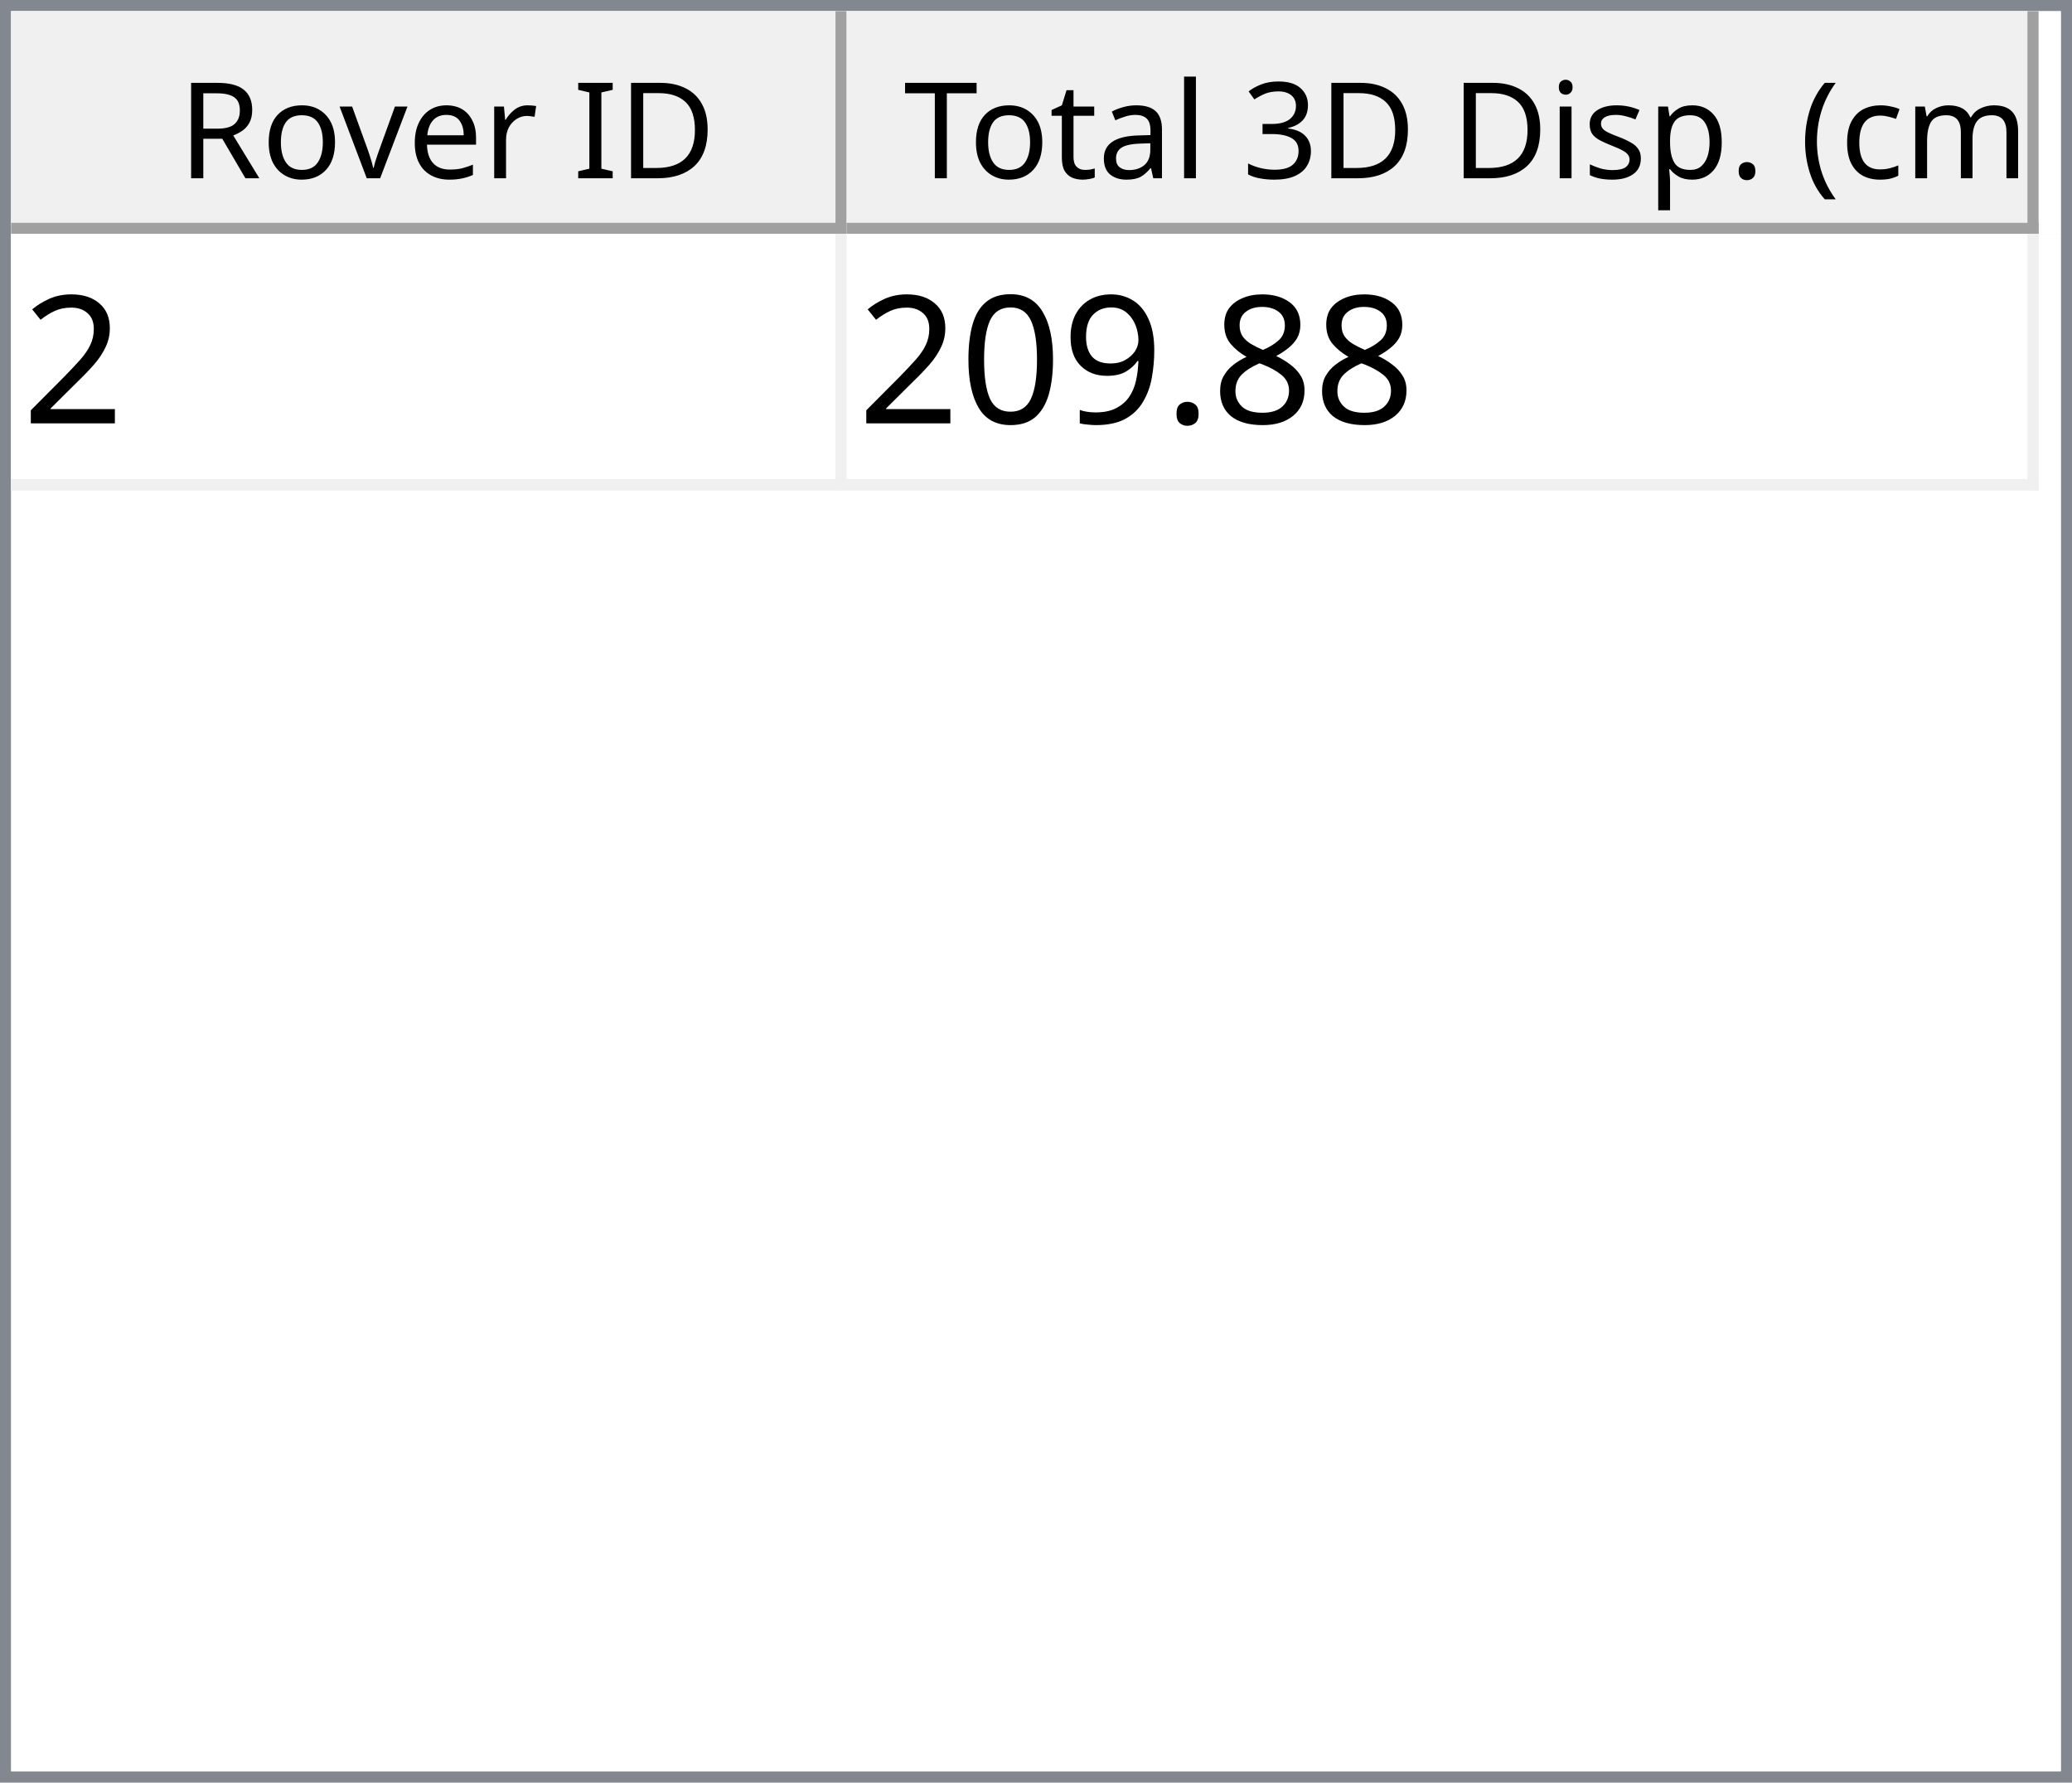
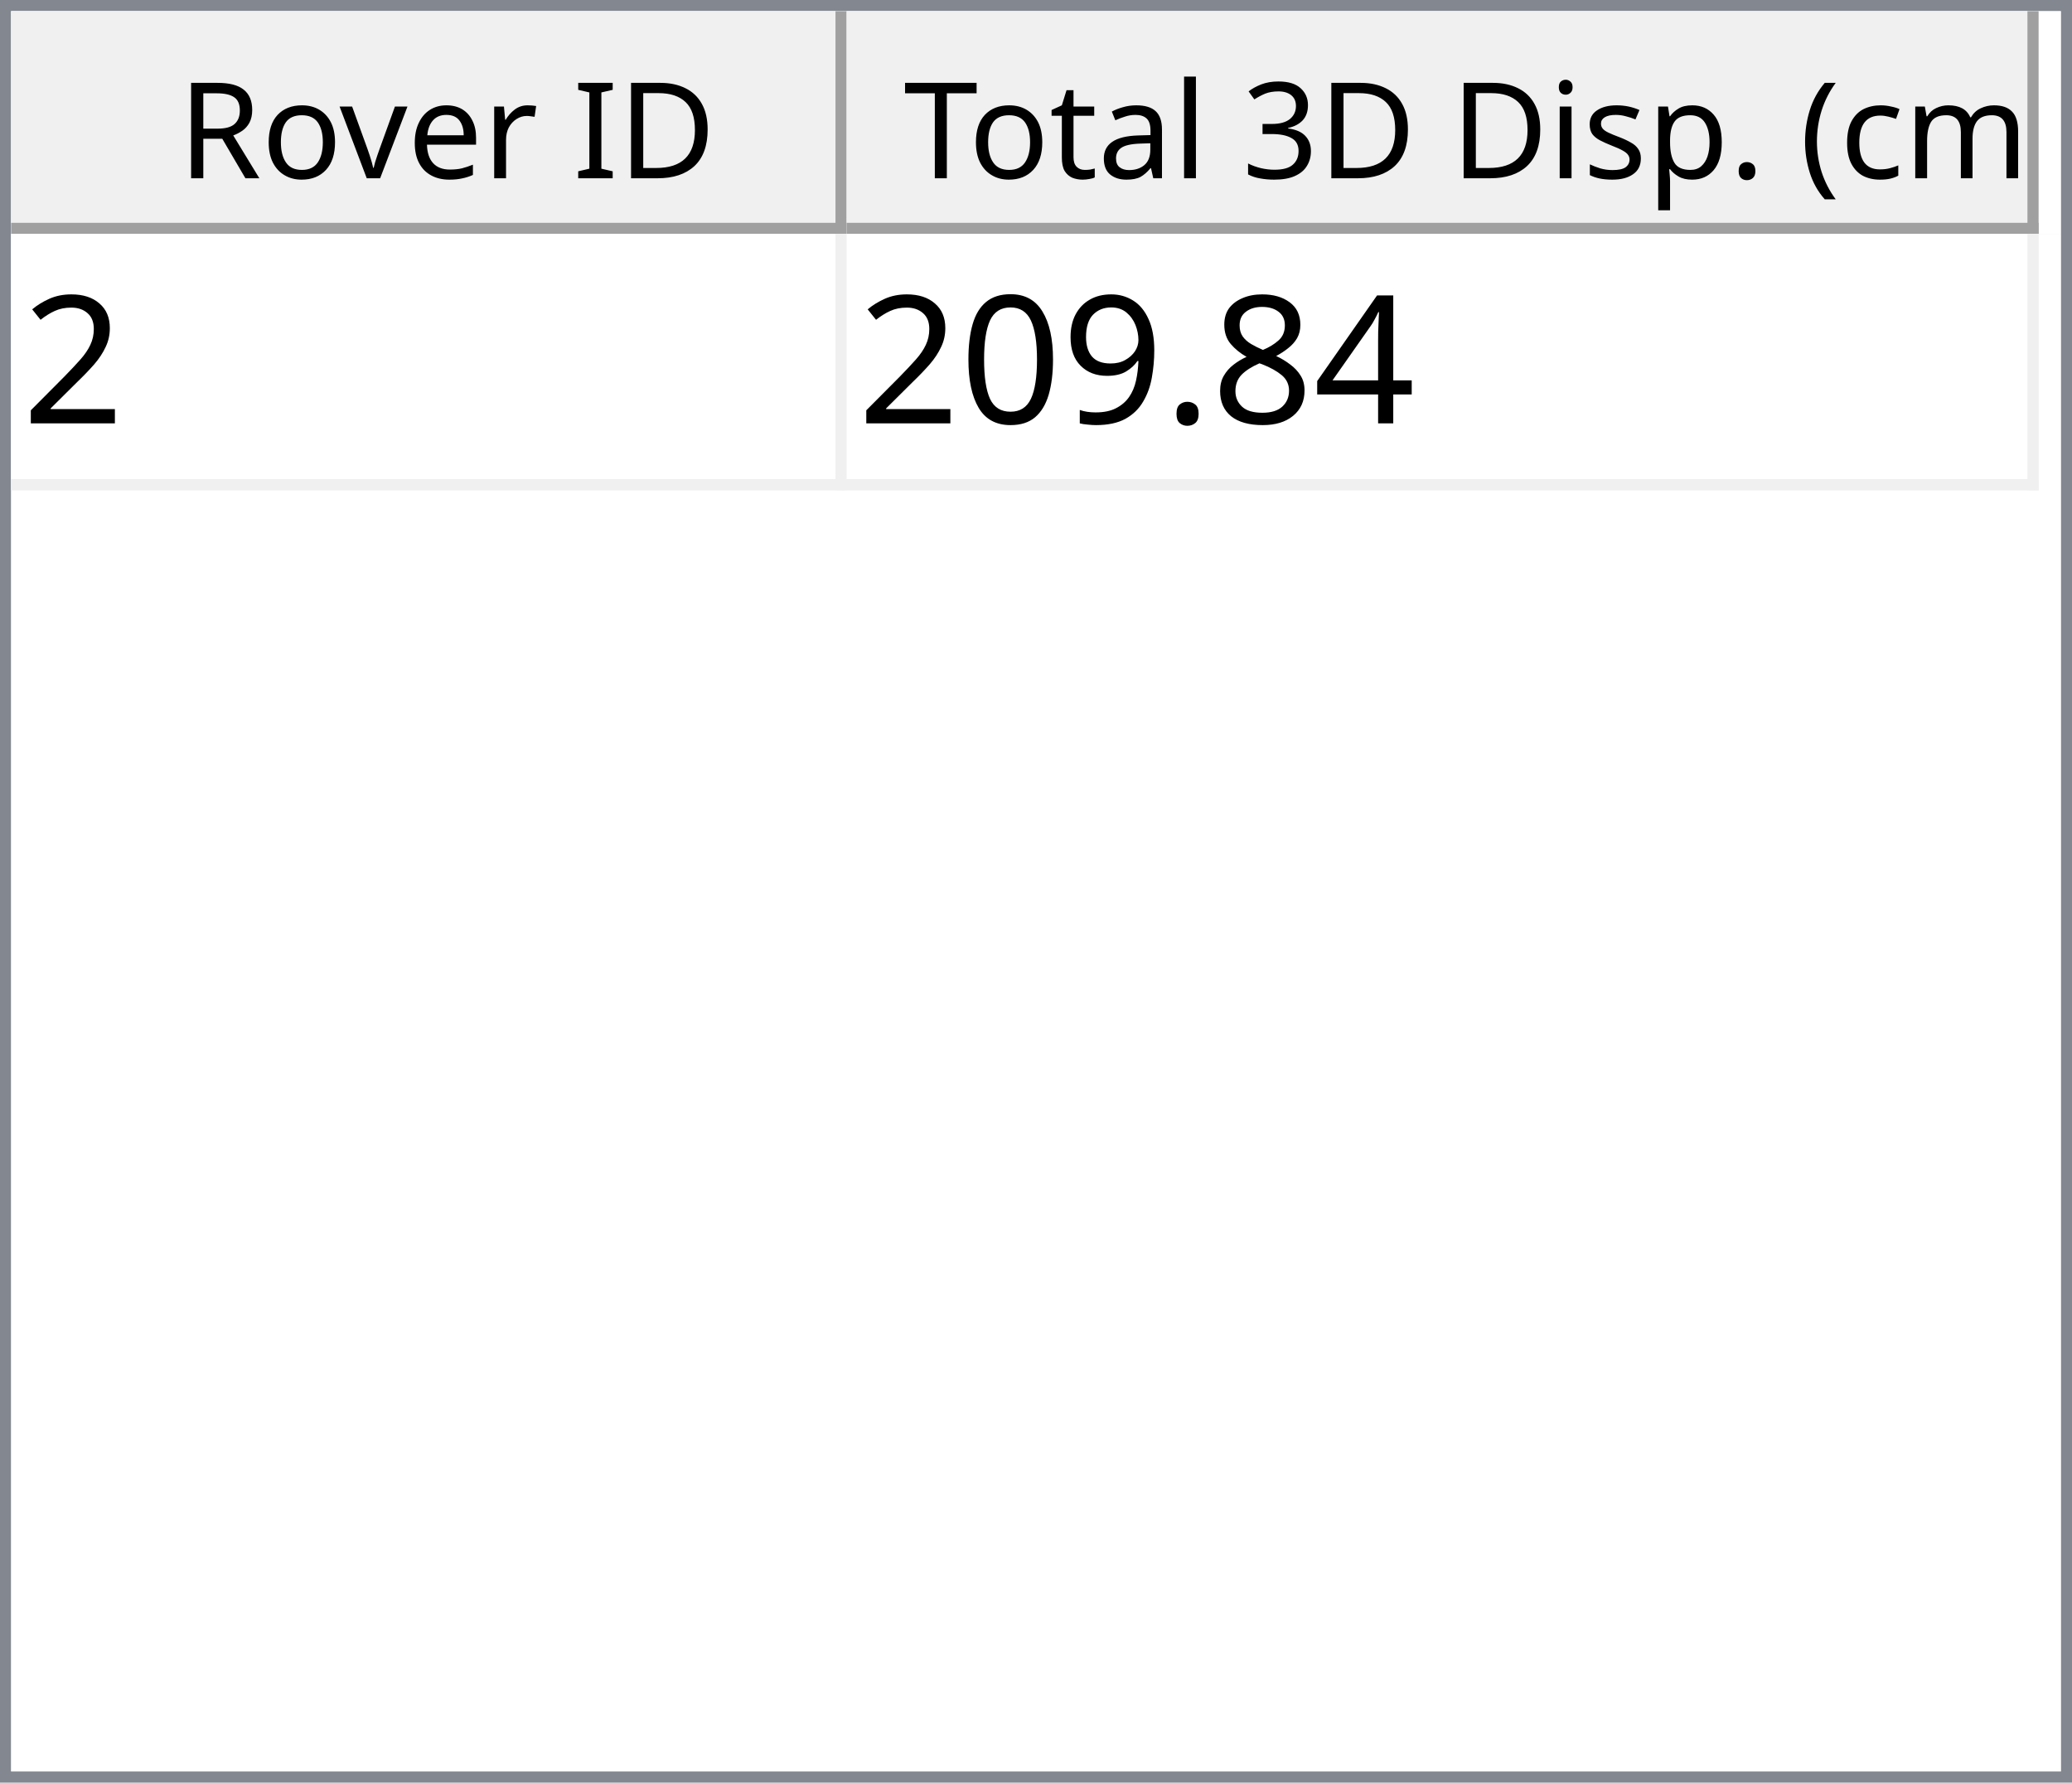
<svg xmlns="http://www.w3.org/2000/svg" style="fill-opacity:1; color-rendering:auto; color-interpolation:auto; text-rendering:auto; stroke:black; stroke-linecap:square; stroke-miterlimit:10; shape-rendering:auto; stroke-opacity:1; fill:black; stroke-dasharray:none; font-weight:normal; stroke-width:1; font-family:'Dialog'; font-style:normal; stroke-linejoin:miter; font-size:12px; stroke-dashoffset:0; image-rendering:auto;" width="186" height="160">
  <defs id="genericDefs" />
  <g>
    <defs id="defs1">
      <clipPath clipPathUnits="userSpaceOnUse" id="clipPath1">
        <path d="M0 0 L186 0 L186 160 L0 160 L0 0 Z" />
      </clipPath>
      <clipPath clipPathUnits="userSpaceOnUse" id="clipPath2">
        <path d="M0 0 L0 160 L186 160 L186 0 Z" />
      </clipPath>
      <clipPath clipPathUnits="userSpaceOnUse" id="clipPath3">
        <path d="M0 0 L0 20 L184 20 L184 0 Z" />
      </clipPath>
      <clipPath clipPathUnits="userSpaceOnUse" id="clipPath4">
        <path d="M0 0 L0 20 L75 20 L75 0 Z" />
      </clipPath>
      <clipPath clipPathUnits="userSpaceOnUse" id="clipPath5">
        <path d="M1 1 L1 19 L74 19 L74 1 Z" />
      </clipPath>
      <clipPath clipPathUnits="userSpaceOnUse" id="clipPath6">
        <path d="M0 0 L0 18 L73 18 L73 0 Z" />
      </clipPath>
      <clipPath clipPathUnits="userSpaceOnUse" id="clipPath7">
        <path d="M-0.5 -0.5 L-0.5 19.5 L74.5 19.5 L74.5 -0.5 Z" />
      </clipPath>
      <clipPath clipPathUnits="userSpaceOnUse" id="clipPath8">
        <path d="M0 0 L0 20 L107 20 L107 0 Z" />
      </clipPath>
      <clipPath clipPathUnits="userSpaceOnUse" id="clipPath9">
        <path d="M1 1 L1 19 L106 19 L106 1 Z" />
      </clipPath>
      <clipPath clipPathUnits="userSpaceOnUse" id="clipPath10">
        <path d="M0 0 L0 18 L105 18 L105 0 Z" />
      </clipPath>
      <clipPath clipPathUnits="userSpaceOnUse" id="clipPath11">
        <path d="M-0.5 -0.5 L-0.5 19.5 L106.5 19.5 L106.5 -0.5 Z" />
      </clipPath>
      <clipPath clipPathUnits="userSpaceOnUse" id="clipPath12">
        <path d="M0 0 L0 138 L184 138 L184 0 Z" />
      </clipPath>
      <clipPath clipPathUnits="userSpaceOnUse" id="clipPath13">
        <path d="M0 0 L0 23 L182 23 L182 0 Z" />
      </clipPath>
      <clipPath clipPathUnits="userSpaceOnUse" id="clipPath14">
        <path d="M-0.5 -0.5 L-0.5 22.5 L181.5 22.5 L181.5 -0.5 Z" />
      </clipPath>
      <clipPath clipPathUnits="userSpaceOnUse" id="clipPath15">
        <path d="M0 0 L0 22 L74 22 L74 0 Z" />
      </clipPath>
      <clipPath clipPathUnits="userSpaceOnUse" id="clipPath16">
        <path d="M0 0 L0 22 L106 22 L106 0 Z" />
      </clipPath>
      <font horiz-adv-x="64.551" id="font1">
        <font-face ascent="107.91" descent="25.098" units-per-em="100" style="font-style:normal; font-family:Segoe UI; font-weight:normal;" />
        <missing-glyph horiz-adv-x="64.551" d="M8.109 0 L8.109 68.266 L56.453 68.266 L56.453 0 L8.109 0 ZM15.328 7.234 L49.219 7.234 L49.219 61.031 L15.328 61.031 L15.328 7.234 Z" />
        <glyph unicode="D" horiz-adv-x="70.117" d="M9.188 0 L9.188 70.016 L28.516 70.016 Q65.531 70.016 65.531 35.891 Q65.531 19.672 55.25 9.836 Q44.969 0 27.734 0 L9.188 0 ZM17.391 62.594 L17.391 7.422 L27.828 7.422 Q41.609 7.422 49.273 14.797 Q56.938 22.172 56.938 35.688 Q56.938 62.594 28.328 62.594 L17.391 62.594 Z" />
        <glyph unicode="I" horiz-adv-x="26.611" d="M17.391 0 L9.188 0 L9.188 70.016 L17.391 70.016 L17.391 0 Z" />
        <glyph unicode=" " horiz-adv-x="27.393" d="" />
        <glyph unicode="r" horiz-adv-x="34.766" d="M34.188 41.891 Q32.078 43.5 28.125 43.5 Q23 43.5 19.555 38.672 Q16.109 33.844 16.109 25.484 L16.109 0 L8.109 0 L8.109 50 L16.109 50 L16.109 39.703 L16.312 39.703 Q18.016 44.969 21.531 47.922 Q25.047 50.875 29.391 50.875 Q32.516 50.875 34.188 50.203 L34.188 41.891 Z" />
        <glyph unicode="e" horiz-adv-x="52.295" d="M48.297 23 L12.984 23 Q13.188 14.656 17.484 10.109 Q21.781 5.562 29.297 5.562 Q37.75 5.562 44.828 11.141 L44.828 3.609 Q38.234 -1.172 27.391 -1.172 Q16.797 -1.172 10.742 5.641 Q4.688 12.453 4.688 24.812 Q4.688 36.469 11.305 43.82 Q17.922 51.172 27.734 51.172 Q37.547 51.172 42.922 44.828 Q48.297 38.484 48.297 27.203 L48.297 23 ZM40.094 29.781 Q40.047 36.719 36.75 40.578 Q33.453 44.438 27.594 44.438 Q21.922 44.438 17.969 40.383 Q14.016 36.328 13.094 29.781 L40.094 29.781 Z" />
        <glyph unicode="v" horiz-adv-x="47.9" d="M47.406 50 L27.484 0 L19.625 0 L0.688 50 L9.469 50 L22.172 13.672 Q23.578 9.672 23.922 6.688 L24.125 6.688 Q24.609 10.453 25.688 13.484 L38.969 50 L47.406 50 Z" />
        <glyph unicode="o" horiz-adv-x="58.594" d="M29 -1.172 Q17.922 -1.172 11.305 5.836 Q4.688 12.844 4.688 24.422 Q4.688 37.016 11.57 44.094 Q18.453 51.172 30.172 51.172 Q41.359 51.172 47.633 44.289 Q53.906 37.406 53.906 25.203 Q53.906 13.234 47.141 6.031 Q40.375 -1.172 29 -1.172 ZM29.594 44.438 Q21.875 44.438 17.383 39.188 Q12.891 33.938 12.891 24.703 Q12.891 15.828 17.43 10.695 Q21.969 5.562 29.594 5.562 Q37.359 5.562 41.531 10.594 Q45.703 15.625 45.703 24.906 Q45.703 34.281 41.531 39.359 Q37.359 44.438 29.594 44.438 Z" />
        <glyph unicode="R" horiz-adv-x="59.814" d="M59.375 0 L49.609 0 L37.891 19.625 Q36.281 22.359 34.766 24.289 Q33.25 26.219 31.664 27.438 Q30.078 28.656 28.25 29.219 Q26.422 29.781 24.125 29.781 L17.391 29.781 L17.391 0 L9.188 0 L9.188 70.016 L30.078 70.016 Q34.672 70.016 38.555 68.867 Q42.438 67.719 45.289 65.375 Q48.141 63.031 49.758 59.547 Q51.375 56.062 51.375 51.375 Q51.375 47.703 50.273 44.656 Q49.172 41.609 47.148 39.211 Q45.125 36.812 42.266 35.133 Q39.406 33.453 35.844 32.516 L35.844 32.328 Q37.594 31.547 38.891 30.547 Q40.188 29.547 41.359 28.18 Q42.531 26.812 43.68 25.078 Q44.828 23.344 46.234 21.047 L59.375 0 ZM17.391 62.594 L17.391 37.203 L28.516 37.203 Q31.594 37.203 34.203 38.133 Q36.812 39.062 38.719 40.797 Q40.625 42.531 41.703 45.047 Q42.781 47.562 42.781 50.688 Q42.781 56.297 39.141 59.445 Q35.5 62.594 28.609 62.594 L17.391 62.594 Z" />
        <glyph unicode=")" horiz-adv-x="30.176" d="M8.297 -15.922 L1.172 -15.922 Q16.406 2.344 16.406 26.812 Q16.406 51.469 1.078 70.016 L8.297 70.016 Q23.531 52.156 23.531 26.703 Q23.531 1.375 8.297 -15.922 Z" />
        <glyph unicode="m" horiz-adv-x="86.133" d="M79.109 0 L71.094 0 L71.094 28.719 Q71.094 37.016 68.531 40.727 Q65.969 44.438 59.906 44.438 Q54.781 44.438 51.195 39.75 Q47.609 35.062 47.609 28.516 L47.609 0 L39.594 0 L39.594 29.688 Q39.594 44.438 28.219 44.438 Q22.953 44.438 19.531 40.016 Q16.109 35.594 16.109 28.516 L16.109 0 L8.109 0 L8.109 50 L16.109 50 L16.109 42.094 L16.312 42.094 Q21.625 51.172 31.844 51.172 Q36.969 51.172 40.773 48.312 Q44.578 45.453 46 40.828 Q51.562 51.172 62.594 51.172 Q79.109 51.172 79.109 30.812 L79.109 0 Z" />
        <glyph unicode="c" horiz-adv-x="46.191" d="M42.188 2.297 Q36.422 -1.172 28.516 -1.172 Q17.828 -1.172 11.258 5.789 Q4.688 12.75 4.688 23.828 Q4.688 36.188 11.766 43.68 Q18.844 51.172 30.672 51.172 Q37.25 51.172 42.281 48.734 L42.281 40.531 Q36.719 44.438 30.375 44.438 Q22.703 44.438 17.797 38.945 Q12.891 33.453 12.891 24.516 Q12.891 15.719 17.508 10.641 Q22.125 5.562 29.891 5.562 Q36.422 5.562 42.188 9.906 L42.188 2.297 Z" />
        <glyph unicode="(" horiz-adv-x="30.176" d="M29.109 -15.922 L21.969 -15.922 Q6.844 1.375 6.844 26.703 Q6.844 52.156 21.969 70.016 L29.203 70.016 Q13.875 51.469 13.875 26.812 Q13.875 2.344 29.109 -15.922 Z" />
        <glyph unicode="." horiz-adv-x="21.68" d="M10.891 -1.078 Q8.641 -1.078 7.055 0.539 Q5.469 2.156 5.469 4.391 Q5.469 6.641 7.055 8.273 Q8.641 9.906 10.891 9.906 Q13.188 9.906 14.797 8.273 Q16.406 6.641 16.406 4.391 Q16.406 2.156 14.797 0.539 Q13.188 -1.078 10.891 -1.078 Z" />
        <glyph unicode="p" horiz-adv-x="58.789" d="M16.312 7.234 L16.109 7.234 L16.109 -23 L8.109 -23 L8.109 50 L16.109 50 L16.109 41.219 L16.312 41.219 Q22.219 51.172 33.594 51.172 Q43.266 51.172 48.688 44.461 Q54.109 37.75 54.109 26.469 Q54.109 13.922 48 6.375 Q41.891 -1.172 31.297 -1.172 Q21.578 -1.172 16.312 7.234 ZM16.109 27.391 L16.109 20.406 Q16.109 14.203 20.141 9.883 Q24.172 5.562 30.375 5.562 Q37.641 5.562 41.773 11.133 Q45.906 16.703 45.906 26.609 Q45.906 34.969 42.047 39.703 Q38.188 44.438 31.594 44.438 Q24.609 44.438 20.359 39.578 Q16.109 34.719 16.109 27.391 Z" />
        <glyph unicode="s" horiz-adv-x="42.432" d="M5.078 1.812 L5.078 10.406 Q11.625 5.562 19.484 5.562 Q30.031 5.562 30.031 12.594 Q30.031 14.594 29.125 15.992 Q28.219 17.391 26.68 18.461 Q25.141 19.531 23.07 20.383 Q21 21.234 18.609 22.172 Q15.281 23.484 12.766 24.828 Q10.25 26.172 8.57 27.859 Q6.891 29.547 6.031 31.695 Q5.172 33.844 5.172 36.719 Q5.172 40.234 6.789 42.945 Q8.406 45.656 11.086 47.484 Q13.766 49.312 17.211 50.242 Q20.656 51.172 24.312 51.172 Q30.812 51.172 35.938 48.922 L35.938 40.828 Q30.422 44.438 23.25 44.438 Q21 44.438 19.195 43.922 Q17.391 43.406 16.094 42.477 Q14.797 41.547 14.086 40.258 Q13.375 38.969 13.375 37.406 Q13.375 35.453 14.086 34.133 Q14.797 32.812 16.164 31.789 Q17.531 30.766 19.484 29.938 Q21.438 29.109 23.922 28.125 Q27.25 26.859 29.883 25.516 Q32.516 24.172 34.375 22.484 Q36.234 20.797 37.234 18.602 Q38.234 16.406 38.234 13.375 Q38.234 9.672 36.602 6.938 Q34.969 4.203 32.234 2.398 Q29.5 0.594 25.93 -0.289 Q22.359 -1.172 18.453 -1.172 Q10.75 -1.172 5.078 1.812 Z" />
        <glyph unicode="i" horiz-adv-x="24.219" d="M12.203 62.703 Q10.062 62.703 8.547 64.164 Q7.031 65.625 7.031 67.875 Q7.031 70.125 8.547 71.609 Q10.062 73.094 12.203 73.094 Q14.406 73.094 15.945 71.609 Q17.484 70.125 17.484 67.875 Q17.484 65.719 15.945 64.211 Q14.406 62.703 12.203 62.703 ZM16.109 0 L8.109 0 L8.109 50 L16.109 50 L16.109 0 Z" />
        <glyph unicode="3" horiz-adv-x="53.906" d="M46.531 19.828 Q46.531 15.094 44.75 11.211 Q42.969 7.328 39.719 4.57 Q36.469 1.812 31.93 0.297 Q27.391 -1.219 21.922 -1.219 Q11.922 -1.219 6 2.594 L6 11.188 Q13.094 5.609 22.219 5.609 Q25.875 5.609 28.828 6.539 Q31.781 7.469 33.906 9.227 Q36.031 10.984 37.18 13.477 Q38.328 15.969 38.328 19.094 Q38.328 32.812 18.797 32.812 L12.984 32.812 L12.984 39.594 L18.5 39.594 Q35.797 39.594 35.797 52.484 Q35.797 64.406 22.609 64.406 Q15.188 64.406 8.688 59.422 L8.688 67.188 Q15.375 71.188 24.609 71.188 Q29 71.188 32.57 69.969 Q36.141 68.75 38.68 66.555 Q41.219 64.359 42.609 61.281 Q44 58.203 44 54.5 Q44 40.672 30.031 36.719 L30.031 36.531 Q33.594 36.141 36.625 34.797 Q39.656 33.453 41.852 31.305 Q44.047 29.156 45.289 26.25 Q46.531 23.344 46.531 19.828 Z" />
        <glyph unicode="l" horiz-adv-x="24.219" d="M16.109 0 L8.109 0 L8.109 74.031 L16.109 74.031 L16.109 0 Z" />
        <glyph unicode="a" horiz-adv-x="50.879" d="M43.891 0 L35.891 0 L35.891 7.812 L35.688 7.812 Q30.469 -1.172 20.312 -1.172 Q12.844 -1.172 8.617 2.781 Q4.391 6.734 4.391 13.281 Q4.391 27.297 20.906 29.594 L35.891 31.688 Q35.891 44.438 25.594 44.438 Q16.547 44.438 9.281 38.281 L9.281 46.484 Q16.656 51.172 26.266 51.172 Q43.891 51.172 43.891 32.516 L43.891 0 ZM35.891 25.297 L23.828 23.641 Q18.266 22.859 15.43 20.875 Q12.594 18.891 12.594 13.875 Q12.594 10.203 15.211 7.883 Q17.828 5.562 22.172 5.562 Q28.125 5.562 32.008 9.742 Q35.891 13.922 35.891 20.312 L35.891 25.297 Z" />
        <glyph unicode="t" horiz-adv-x="33.887" d="M31.297 0.484 Q28.469 -1.078 23.828 -1.078 Q10.688 -1.078 10.688 13.578 L10.688 43.172 L2.094 43.172 L2.094 50 L10.688 50 L10.688 62.203 L18.703 64.797 L18.703 50 L31.297 50 L31.297 43.172 L18.703 43.172 L18.703 14.984 Q18.703 9.969 20.414 7.82 Q22.125 5.672 26.078 5.672 Q29.109 5.672 31.297 7.328 L31.297 0.484 Z" />
        <glyph unicode="T" horiz-adv-x="52.393" d="M50.594 62.594 L30.375 62.594 L30.375 0 L22.172 0 L22.172 62.594 L2 62.594 L2 70.016 L50.594 70.016 L50.594 62.594 Z" />
      </font>
      <font horiz-adv-x="75.0" id="font2">
        <font-face ascent="100.537" descent="21.973" units-per-em="100" style="font-style:normal; font-family:sans-serif; font-weight:normal;" />
        <missing-glyph horiz-adv-x="75.0" d="M12.5 0 L12.5 62.5 L62.5 62.5 L62.5 0 L12.5 0 ZM14.062 1.562 L60.938 1.562 L60.938 60.938 L14.062 60.938 L14.062 1.562 Z" />
        <glyph unicode="2" horiz-adv-x="55.615" d="M50.344 8.453 L50.344 0 L3.031 0 Q2.938 3.172 4.047 6.109 Q5.859 10.938 9.836 15.625 Q13.812 20.312 21.344 26.469 Q33.016 36.031 37.117 41.625 Q41.219 47.219 41.219 52.203 Q41.219 57.422 37.477 61.008 Q33.734 64.594 27.734 64.594 Q21.391 64.594 17.578 60.789 Q13.766 56.984 13.719 50.25 L4.688 51.172 Q5.609 61.281 11.664 66.578 Q17.719 71.875 27.938 71.875 Q38.234 71.875 44.242 66.164 Q50.25 60.453 50.25 52 Q50.25 47.703 48.492 43.555 Q46.734 39.406 42.656 34.812 Q38.578 30.219 29.109 22.219 Q21.188 15.578 18.945 13.211 Q16.703 10.844 15.234 8.453 L50.344 8.453 Z" />
+         <glyph unicode="4" horiz-adv-x="55.615" d="M32.328 0 L32.328 17.141 L1.266 17.141 L1.266 25.203 L33.938 71.578 L41.109 71.578 L41.109 25.203 L50.781 25.203 L50.781 17.141 L41.109 17.141 L41.109 0 L32.328 0 ZM32.328 25.203 L32.328 57.469 L9.906 25.203 L32.328 25.203 Z" />
        <glyph unicode="8" horiz-adv-x="55.615" d="M17.672 38.812 Q12.203 40.828 9.57 44.539 Q6.938 48.25 6.938 53.422 Q6.938 61.234 12.555 66.555 Q18.172 71.875 27.484 71.875 Q36.859 71.875 42.578 66.43 Q48.297 60.984 48.297 53.172 Q48.297 48.188 45.68 44.508 Q43.062 40.828 37.75 38.812 Q44.344 36.672 47.781 31.883 Q51.219 27.094 51.219 20.453 Q51.219 11.281 44.727 5.031 Q38.234 -1.219 27.641 -1.219 Q17.047 -1.219 10.547 5.055 Q4.047 11.328 4.047 20.703 Q4.047 27.688 7.594 32.398 Q11.141 37.109 17.672 38.812 ZM15.922 53.719 Q15.922 48.641 19.195 45.414 Q22.469 42.188 27.688 42.188 Q32.766 42.188 36.016 45.383 Q39.266 48.578 39.266 53.219 Q39.266 58.062 35.914 61.359 Q32.562 64.656 27.594 64.656 Q22.562 64.656 19.242 61.43 Q15.922 58.203 15.922 53.719 ZM13.094 20.656 Q13.094 16.891 14.875 13.375 Q16.656 9.859 20.172 7.93 Q23.688 6 27.734 6 Q34.031 6 38.133 10.055 Q42.234 14.109 42.234 20.359 Q42.234 26.703 38.016 30.859 Q33.797 35.016 27.438 35.016 Q21.234 35.016 17.164 30.914 Q13.094 26.812 13.094 20.656 Z" />
        <glyph unicode="." horiz-adv-x="27.783" d="M9.078 0 L9.078 10.016 L19.094 10.016 L19.094 0 L9.078 0 Z" />
        <glyph unicode="9" horiz-adv-x="55.615" d="M5.469 16.547 L13.922 17.328 Q14.984 11.375 18.016 8.688 Q21.047 6 25.781 6 Q29.828 6 32.883 7.859 Q35.938 9.719 37.891 12.82 Q39.844 15.922 41.164 21.195 Q42.484 26.469 42.484 31.938 Q42.484 32.516 42.438 33.688 Q39.797 29.5 35.234 26.883 Q30.672 24.266 25.344 24.266 Q16.453 24.266 10.305 30.711 Q4.156 37.156 4.156 47.703 Q4.156 58.594 10.578 65.234 Q17 71.875 26.656 71.875 Q33.641 71.875 39.43 68.117 Q45.219 64.359 48.219 57.398 Q51.219 50.438 51.219 37.25 Q51.219 23.531 48.242 15.406 Q45.266 7.281 39.383 3.031 Q33.5 -1.219 25.594 -1.219 Q17.188 -1.219 11.867 3.445 Q6.547 8.109 5.469 16.547 ZM41.453 48.141 Q41.453 55.719 37.43 60.156 Q33.406 64.594 27.734 64.594 Q21.875 64.594 17.531 59.812 Q13.188 55.031 13.188 47.406 Q13.188 40.578 17.312 36.305 Q21.438 32.031 27.484 32.031 Q33.594 32.031 37.523 36.305 Q41.453 40.578 41.453 48.141 Z" />
        <glyph unicode="0" horiz-adv-x="55.615" d="M4.156 35.297 Q4.156 48 6.766 55.742 Q9.375 63.484 14.523 67.68 Q19.672 71.875 27.484 71.875 Q33.25 71.875 37.594 69.555 Q41.938 67.234 44.773 62.867 Q47.609 58.5 49.219 52.227 Q50.828 45.953 50.828 35.297 Q50.828 22.703 48.242 14.969 Q45.656 7.234 40.508 3.008 Q35.359 -1.219 27.484 -1.219 Q17.141 -1.219 11.234 6.203 Q4.156 15.141 4.156 35.297 ZM13.188 35.297 Q13.188 17.672 17.312 11.836 Q21.438 6 27.484 6 Q33.547 6 37.672 11.859 Q41.797 17.719 41.797 35.297 Q41.797 52.984 37.672 58.789 Q33.547 64.594 27.391 64.594 Q21.344 64.594 17.719 59.469 Q13.188 52.938 13.188 35.297 Z" />
      </font>
    </defs>
    <g style="fill:white; stroke:white;">
      <rect x="0" y="0" width="186" style="clip-path:url(#clipPath1); stroke:none;" height="160" />
    </g>
    <g style="fill:white; text-rendering:optimizeSpeed; color-rendering:optimizeSpeed; image-rendering:optimizeSpeed; shape-rendering:crispEdges; stroke:white; color-interpolation:sRGB;">
      <rect x="0" width="186" height="160" y="0" style="stroke:none;" />
      <path style="stroke:none;" d="M0 160 L186 160 L186 0 L0 0 Z" />
    </g>
    <g style="fill:rgb(240,240,240); font-family:'Segoe UI'; stroke:rgb(240,240,240);">
      <rect x="0" y="0" width="186" style="clip-path:url(#clipPath2); stroke:none;" height="160" />
    </g>
    <g style="fill:rgb(130,135,144); font-family:'Segoe UI'; stroke:rgb(130,135,144);">
      <path d="M0 0 L186 0 L186 160 L0 160 L0 0 ZM1 1 L185 1 L185 159 L1 159 L1 1 Z" style="fill-rule:evenodd; clip-path:url(#clipPath2); stroke:none;" />
    </g>
    <g style="fill:white; font-family:'Segoe UI'; stroke:white;" transform="translate(1,1)">
      <rect x="0" y="0" width="184" style="clip-path:url(#clipPath3); stroke:none;" height="20" />
    </g>
    <g style="fill:rgb(240,240,240); font-family:'Segoe UI'; stroke:rgb(240,240,240);" transform="translate(1,1)">
      <rect x="0" y="0" width="75" style="clip-path:url(#clipPath4); stroke:none;" height="20" />
    </g>
    <g style="font-family:'Segoe UI';" transform="translate(2,2)">
      <text x="14" xml:space="preserve" y="14" style="clip-path:url(#clipPath6); stroke:none;">Rover ID</text>
    </g>
    <g style="fill:rgb(160,160,160); font-family:'Segoe UI'; stroke:rgb(160,160,160); stroke-linejoin:bevel;" transform="translate(1.5,1.5)">
      <line x1="74" x2="74" y1="0" style="fill:none; clip-path:url(#clipPath7);" y2="19" />
    </g>
    <g style="fill:rgb(160,160,160); font-family:'Segoe UI'; stroke:rgb(160,160,160); stroke-linejoin:bevel;" transform="matrix(1,0,0,1,1,1) translate(0.5,0.5)">
      <line x1="0" x2="74" y1="19" style="fill:none; clip-path:url(#clipPath7);" y2="19" />
    </g>
    <g style="fill:rgb(240,240,240); font-family:'Segoe UI'; stroke:rgb(240,240,240);" transform="translate(76,1)">
      <rect x="0" y="0" width="107" style="clip-path:url(#clipPath8); stroke:none;" height="20" />
    </g>
    <g style="font-family:'Segoe UI';" transform="translate(77,2)">
      <text x="1" xml:space="preserve" y="14" style="clip-path:url(#clipPath10); stroke:none;"> Total 3D Disp. (cm)</text>
    </g>
    <g style="fill:rgb(160,160,160); font-family:'Segoe UI'; stroke:rgb(160,160,160); stroke-linejoin:bevel;" transform="translate(76.5,1.5)">
      <line x1="106" x2="106" y1="0" style="fill:none; clip-path:url(#clipPath11);" y2="19" />
    </g>
    <g style="fill:rgb(160,160,160); font-family:'Segoe UI'; stroke:rgb(160,160,160); stroke-linejoin:bevel;" transform="matrix(1,0,0,1,76,1) translate(0.5,0.5)">
      <line x1="0" x2="106" y1="19" style="fill:none; clip-path:url(#clipPath11);" y2="19" />
    </g>
    <g style="fill:white; font-family:'Segoe UI'; stroke:white;" transform="translate(1,21)">
      <rect x="0" y="0" width="184" style="clip-path:url(#clipPath12); stroke:none;" height="138" />
    </g>
    <g style="fill:rgb(240,240,240); font-size:16px; font-family:sans-serif; stroke:rgb(240,240,240);" transform="translate(1,21)">
      <rect x="0" y="0" width="182" style="clip-path:url(#clipPath13); stroke:none;" height="23" />
      <line transform="translate(0.5,0.5)" x1="0" x2="181" y1="22" style="clip-path:url(#clipPath14); fill:none; stroke-linejoin:bevel;" y2="22" />
    </g>
    <g transform="matrix(1,0,0,1,1,21) translate(0.5,0.5)" style="fill:rgb(240,240,240); font-size:16px; font-family:sans-serif; stroke:rgb(240,240,240); stroke-linejoin:bevel;">
      <line x1="74" x2="74" y1="0" style="fill:none; clip-path:url(#clipPath14);" y2="22" />
    </g>
    <g transform="matrix(1,0,0,1,1,21) translate(0.5,0.5)" style="fill:rgb(240,240,240); font-size:16px; font-family:sans-serif; stroke:rgb(240,240,240); stroke-linejoin:bevel;">
      <line x1="181" x2="181" y1="0" style="fill:none; clip-path:url(#clipPath14);" y2="22" />
    </g>
    <g style="fill:white; font-size:16px; font-family:sans-serif; stroke:white;" transform="matrix(1,0,0,1,1,21)">
      <rect x="0" y="0" width="74" style="clip-path:url(#clipPath15); stroke:none;" height="22" />
      <text x="1" y="17" style="fill:black; clip-path:url(#clipPath15); stroke:none;" xml:space="preserve">2</text>
    </g>
    <g style="fill:white; font-size:16px; font-family:sans-serif; stroke:white;" transform="matrix(1,0,0,1,1,21) translate(75,0)">
      <rect x="0" y="0" width="106" style="clip-path:url(#clipPath16); stroke:none;" height="22" />
-       <text x="1" y="17" style="fill:black; clip-path:url(#clipPath16); stroke:none;" xml:space="preserve">209.88</text>
+       <text x="1" y="17" style="fill:black; clip-path:url(#clipPath16); stroke:none;" xml:space="preserve">209.84</text>
    </g>
  </g>
</svg>
